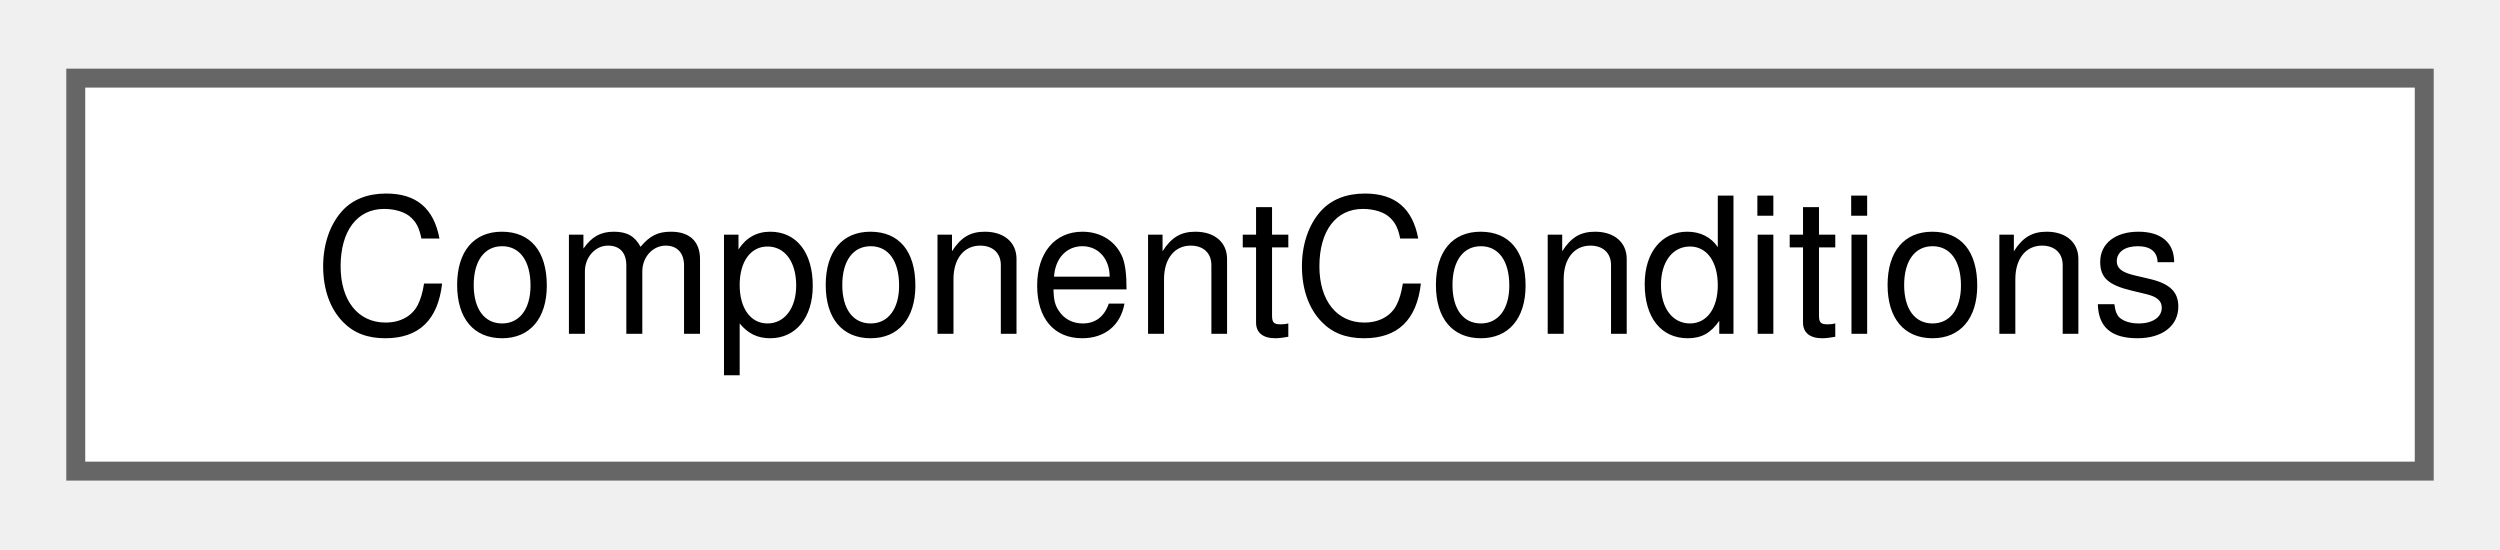
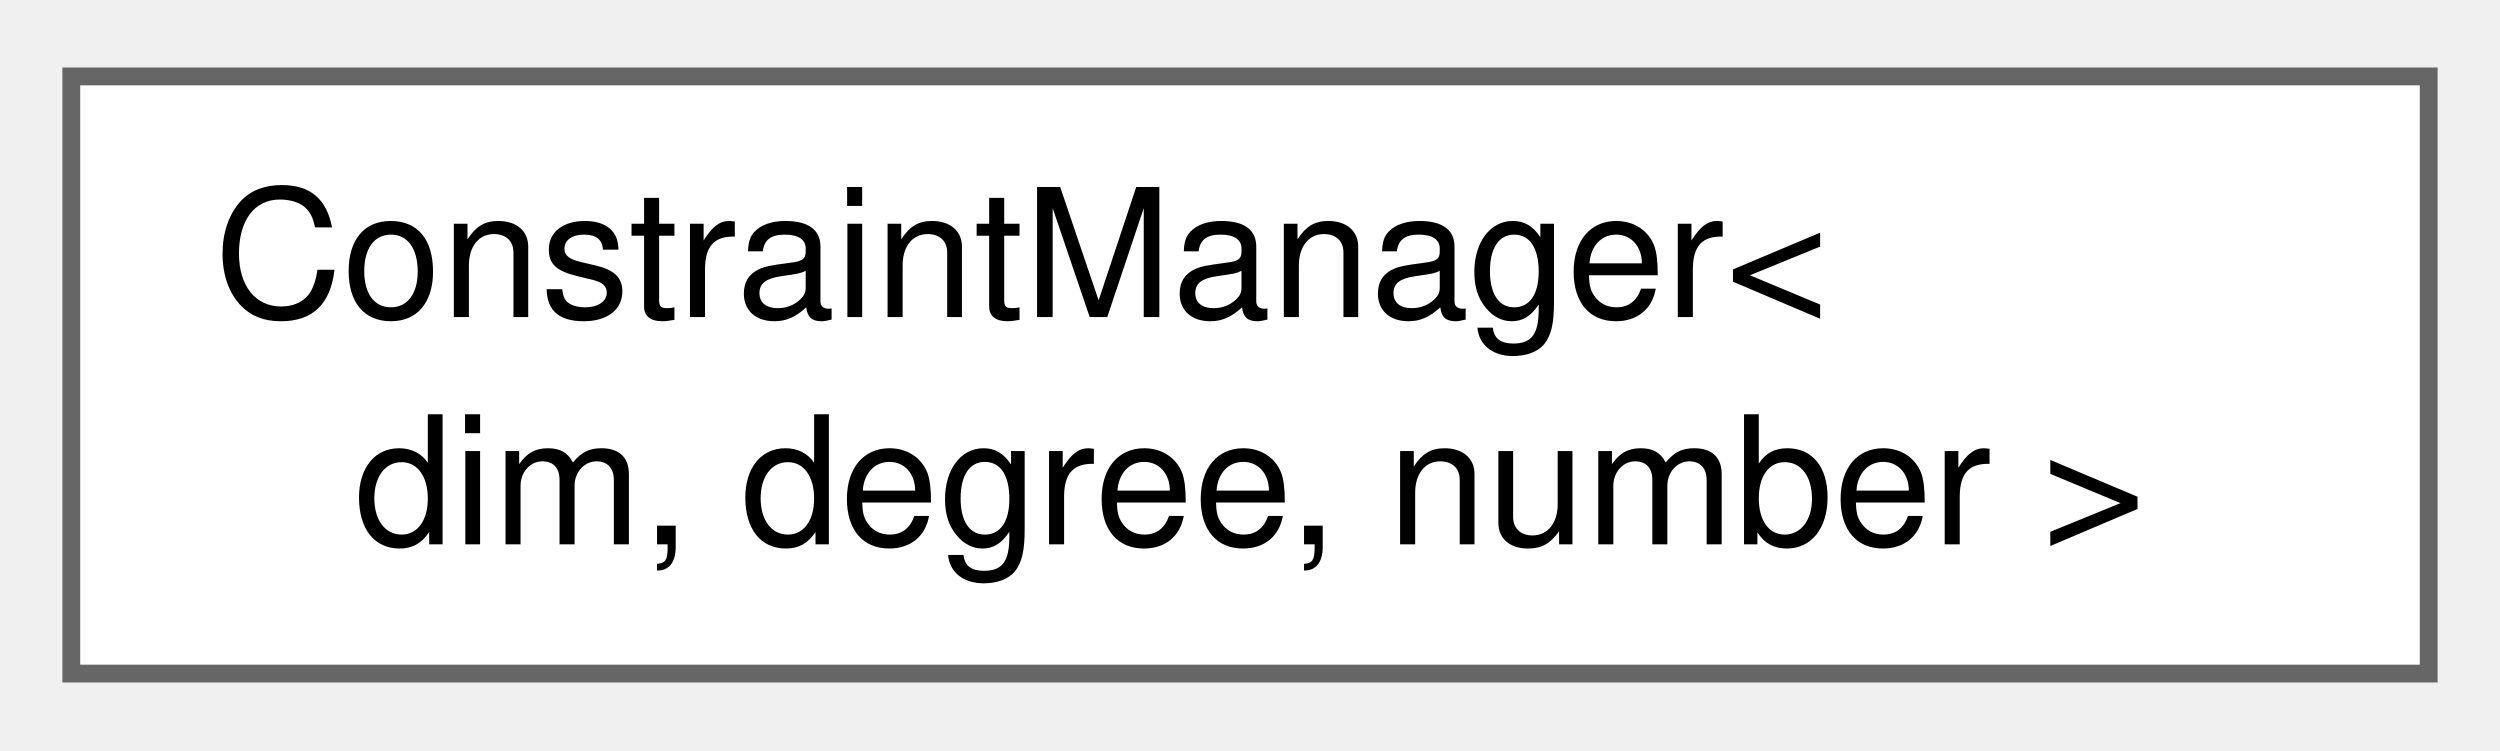
- <svg xmlns="http://www.w3.org/2000/svg" xmlns:xlink="http://www.w3.org/1999/xlink" width="132pt" height="29pt" viewBox="0.00 0.00 132.00 28.75">
-   <g id="graph0" class="graph" transform="scale(1 1) rotate(0) translate(4 24.75)">
+ <svg xmlns="http://www.w3.org/2000/svg" xmlns:xlink="http://www.w3.org/1999/xlink" width="140pt" height="42pt" viewBox="0.00 0.00 140.25 41.50">
+   <g id="graph0" class="graph" transform="scale(1 1) rotate(0) translate(4 37.5)">
    <g id="Node000000" class="node">
      <g id="a_Node000000">
-         <a xlink:href="structComponentConditions.html" target="_top" xlink:title="Struct that stores relevant information for boundary conditions of a certain field.">
-           <polygon fill="white" stroke="#666666" points="124,-20.75 0,-20.75 0,0 124,0 124,-20.75" />
-           <text text-anchor="middle" x="62" y="-7.25" font-family="Helvetica,sans-Serif" font-size="10.00">ComponentConditions</text>
+         <a xlink:href="classConstraintManager.html" target="_top" xlink:title="The class handles the generation and application of boundary conditions based on the user-inputs.">
+           <polygon fill="white" stroke="#666666" points="132.25,-33.5 0,-33.5 0,0 132.25,0 132.25,-33.5" />
+           <text text-anchor="start" x="8" y="-20" font-family="Helvetica,sans-Serif" font-size="10.00">ConstraintManager&lt;</text>
+           <text text-anchor="middle" x="66.12" y="-7.25" font-family="Helvetica,sans-Serif" font-size="10.00"> dim, degree, number &gt;</text>
        </a>
      </g>
    </g>
  </g>
</svg>
